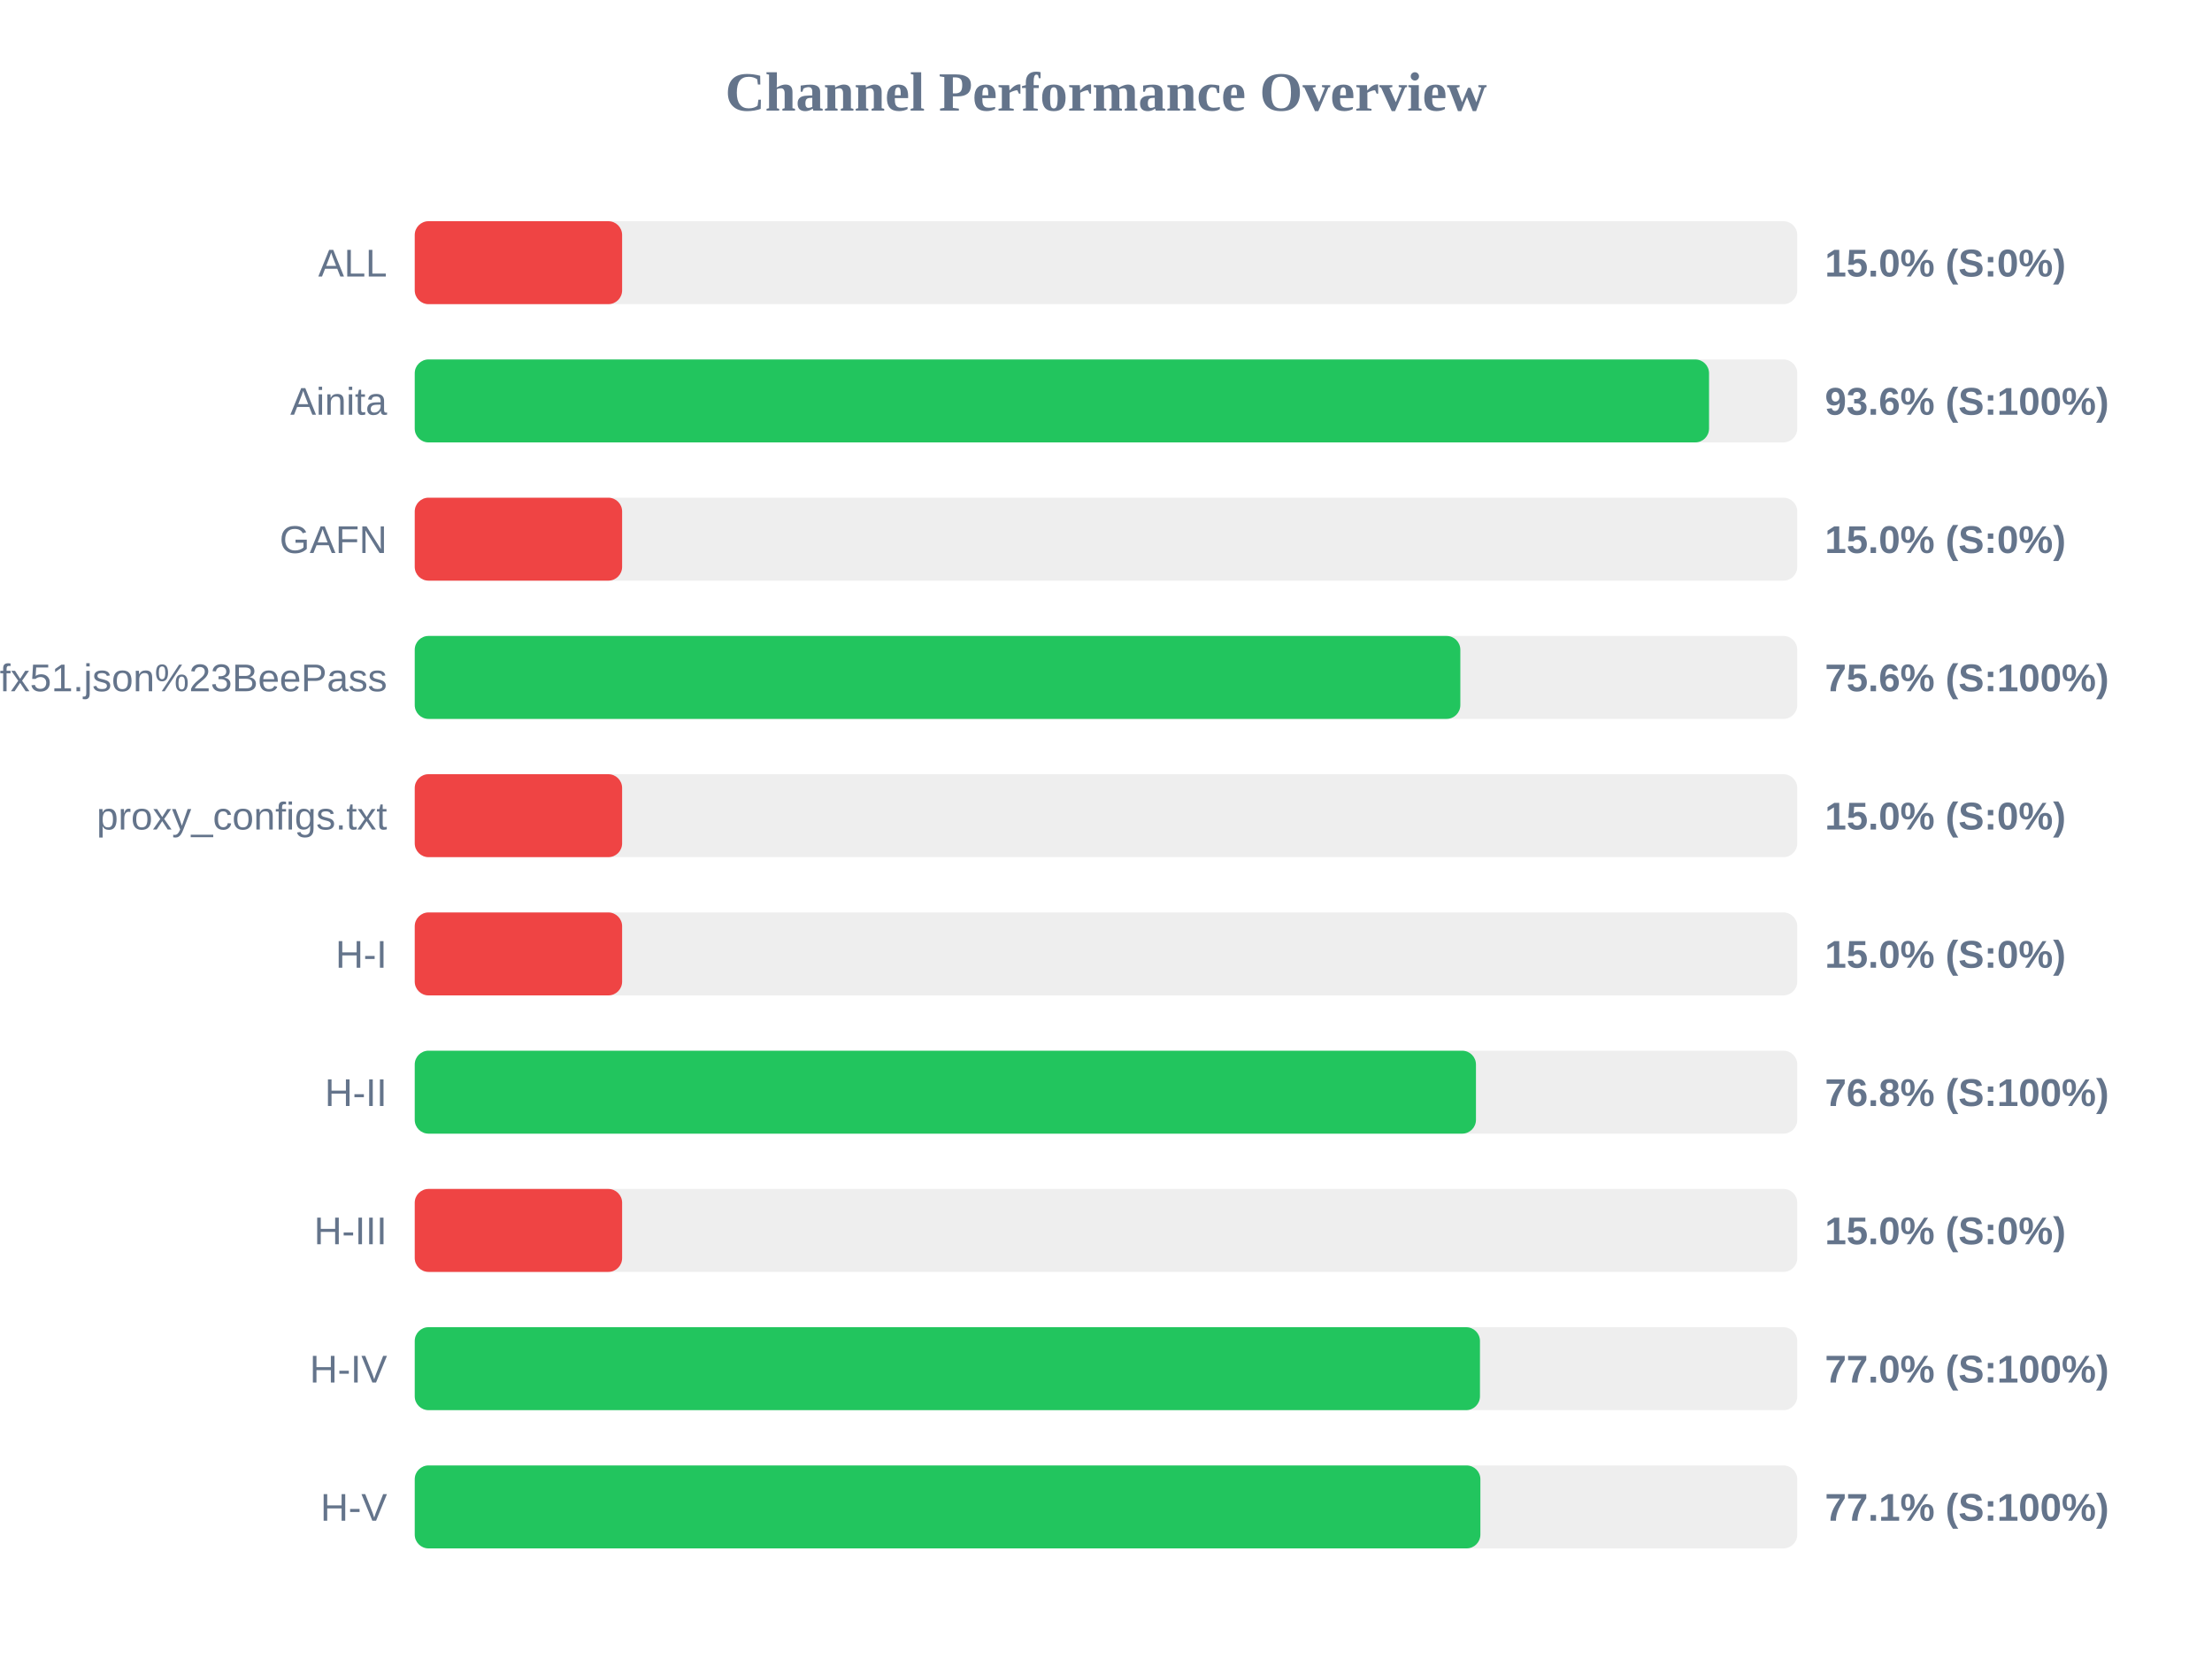
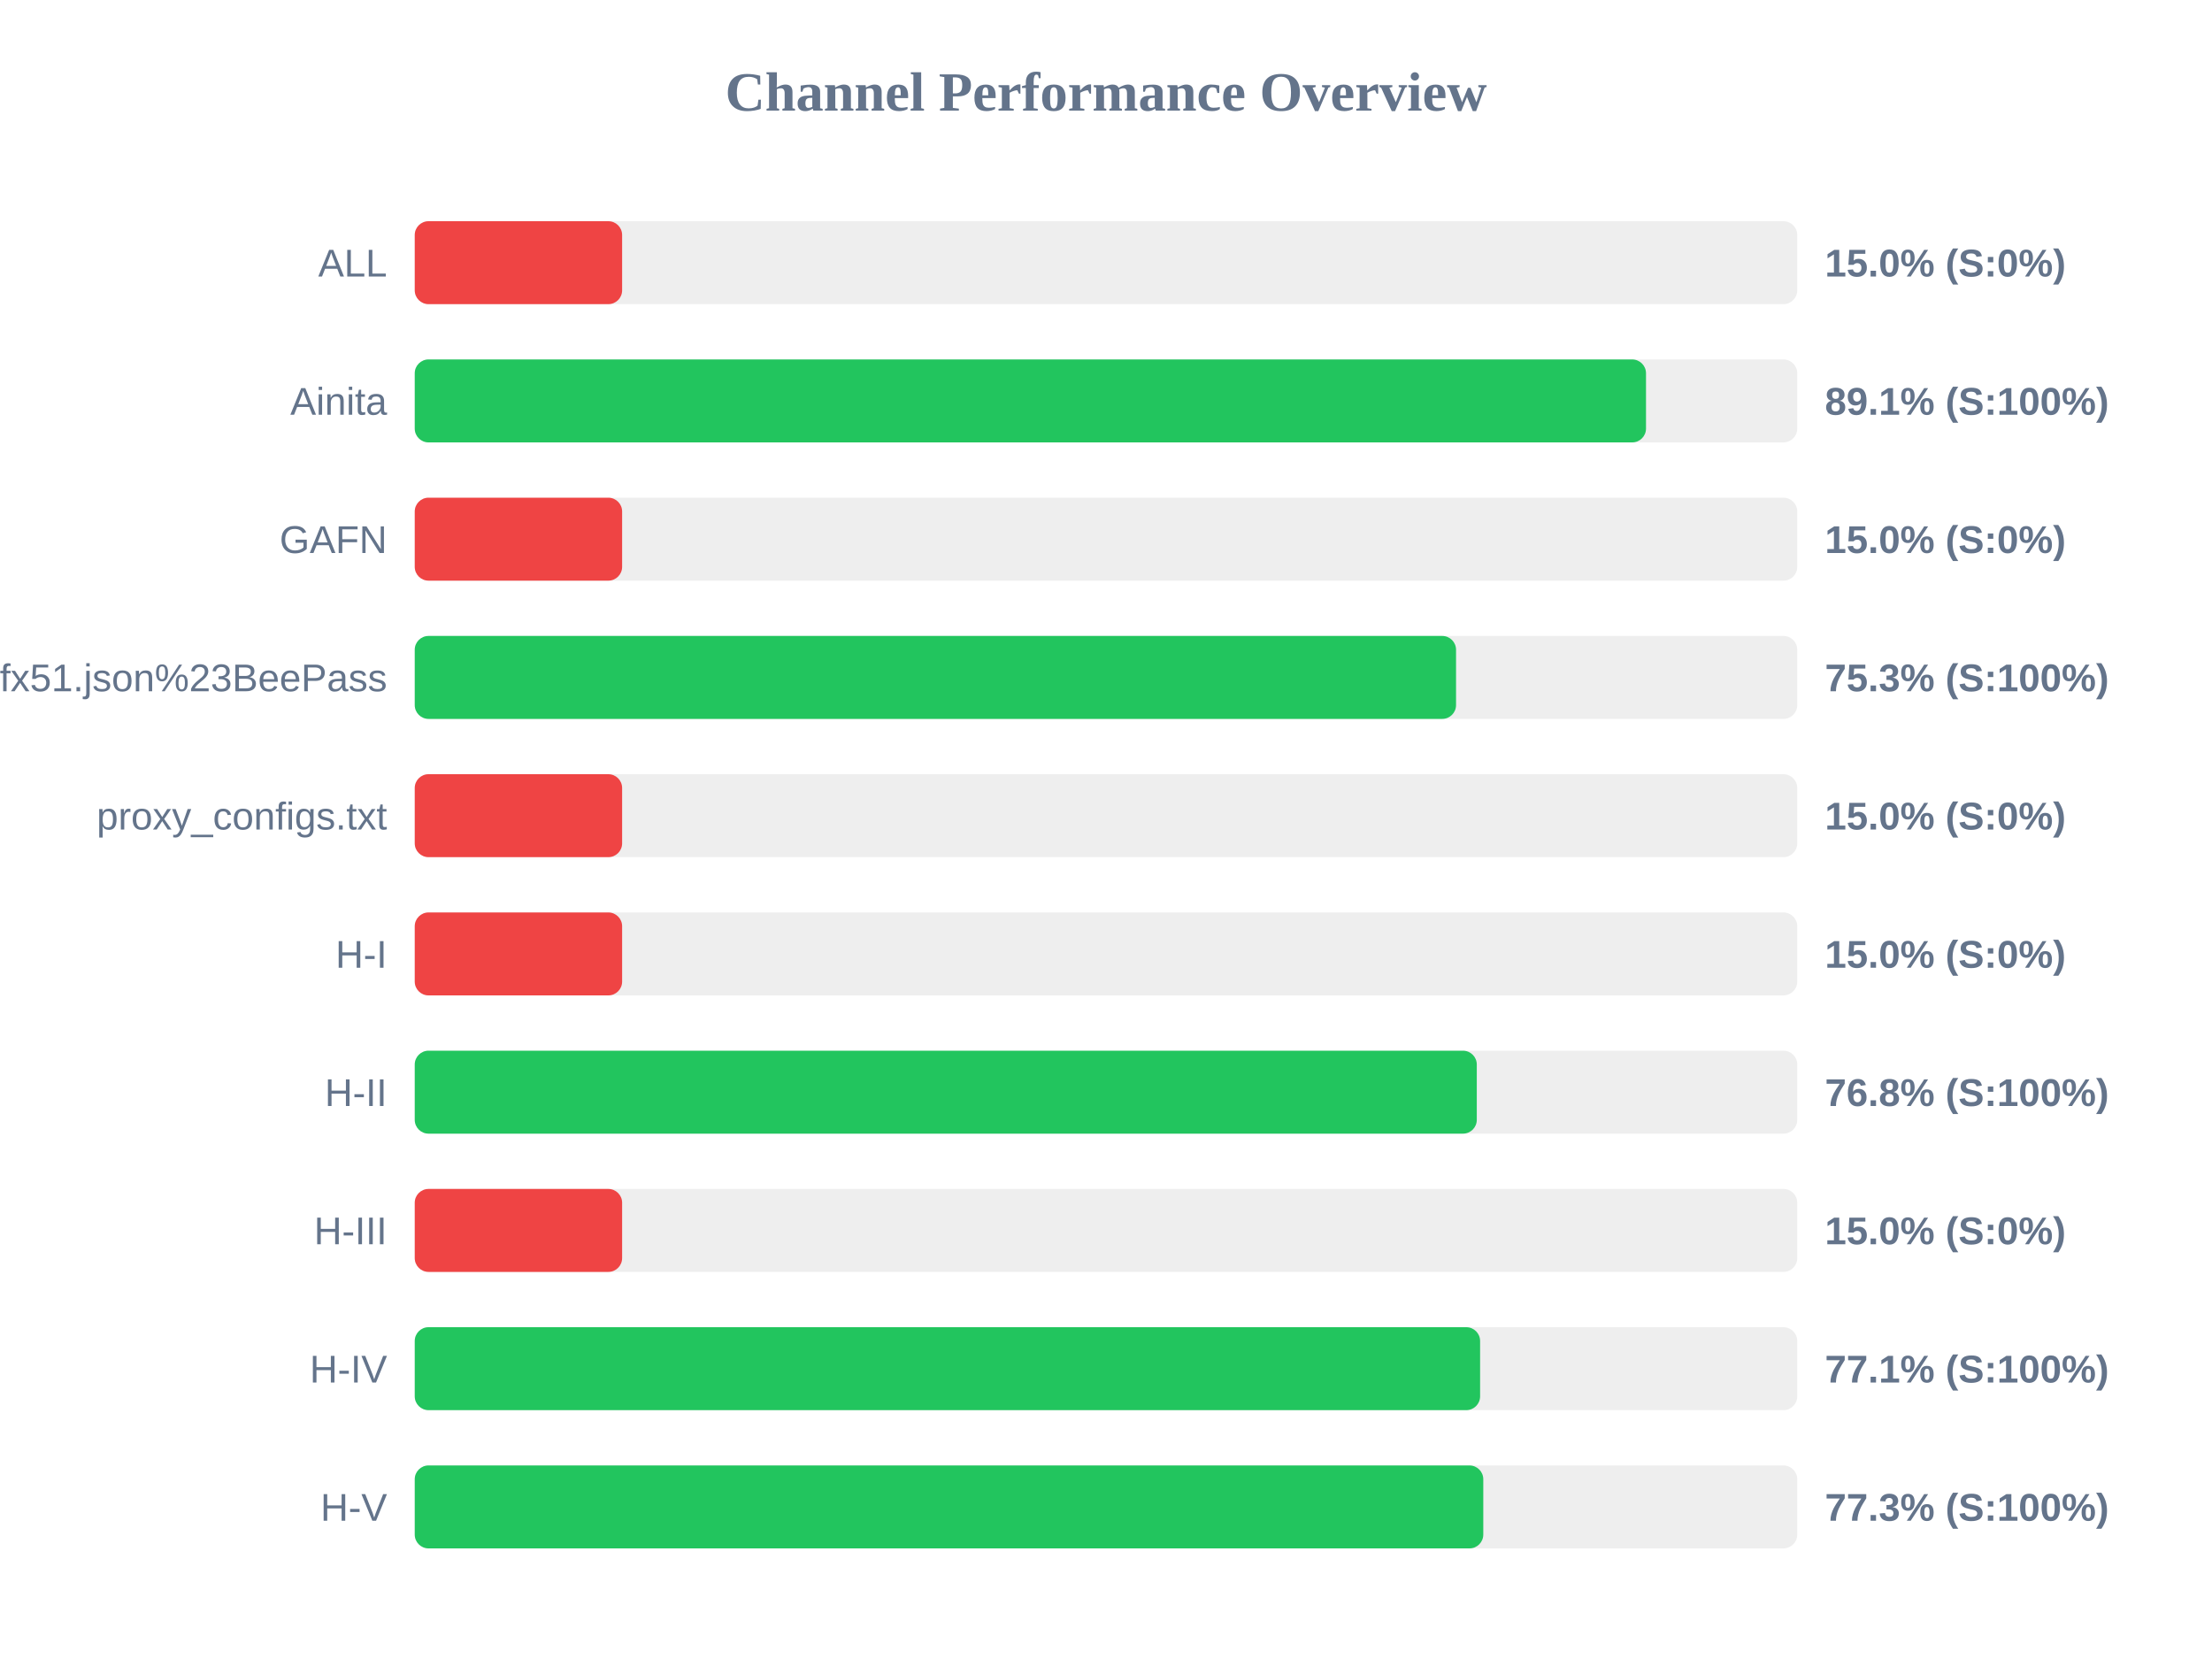
<svg xmlns="http://www.w3.org/2000/svg" width="800" height="600" version="1.1">
  <style>
        .row { font: 14px Arial; fill: #64748b; }
        .score { font: bold 14px Arial; fill: #64748b; }
    </style>
  <text x="400" y="40" text-anchor="middle" font-size="20px" font-weight="bold" fill="#64748b">Channel Performance Overview</text>
  <rect x="150" y="80" width="500" height="30" fill="#eee" rx="5" />
  <rect x="150" y="80" width="75.0" height="30" fill="#ef4444" rx="5" />
  <text x="140" y="100" text-anchor="end" class="row">ALL</text>
  <text x="660" y="100" text-anchor="start" class="score">15.0% (S:0%)</text>
  <rect x="150" y="130" width="500" height="30" fill="#eee" rx="5" />
-   <rect x="150" y="130" width="468.1" height="30" fill="#22c55e" rx="5" />
+   <rect x="150" y="130" width="445.3" height="30" fill="#22c55e" rx="5" />
  <text x="140" y="150" text-anchor="end" class="row">Ainita</text>
-   <text x="660" y="150" text-anchor="start" class="score">93.6% (S:100%)</text>
+   <text x="660" y="150" text-anchor="start" class="score">89.1% (S:100%)</text>
  <rect x="150" y="180" width="500" height="30" fill="#eee" rx="5" />
  <rect x="150" y="180" width="75.0" height="30" fill="#ef4444" rx="5" />
  <text x="140" y="200" text-anchor="end" class="row">GAFN</text>
  <text x="660" y="200" text-anchor="start" class="score">15.0% (S:0%)</text>
  <rect x="150" y="230" width="500" height="30" fill="#eee" rx="5" />
-   <rect x="150" y="230" width="378.15" height="30" fill="#22c55e" rx="5" />
+   <rect x="150" y="230" width="376.6" height="30" fill="#22c55e" rx="5" />
  <text x="140" y="250" text-anchor="end" class="row">sub?s=ssconf%3A%2F%2Fs3.amazonaws.com%2Fbeedynconprd%2Fzf38bv6oxi1nv3wfkpmxyfl8yj5fargza3foantoalu16vznl0ckxx7bgf1ufx51.json%23BeePass</text>
-   <text x="660" y="250" text-anchor="start" class="score">75.6% (S:100%)</text>
+   <text x="660" y="250" text-anchor="start" class="score">75.3% (S:100%)</text>
  <rect x="150" y="280" width="500" height="30" fill="#eee" rx="5" />
  <rect x="150" y="280" width="75.0" height="30" fill="#ef4444" rx="5" />
  <text x="140" y="300" text-anchor="end" class="row">proxy_configs.txt</text>
  <text x="660" y="300" text-anchor="start" class="score">15.0% (S:0%)</text>
  <rect x="150" y="330" width="500" height="30" fill="#eee" rx="5" />
  <rect x="150" y="330" width="75.0" height="30" fill="#ef4444" rx="5" />
  <text x="140" y="350" text-anchor="end" class="row">H-I</text>
  <text x="660" y="350" text-anchor="start" class="score">15.0% (S:0%)</text>
  <rect x="150" y="380" width="500" height="30" fill="#eee" rx="5" />
-   <rect x="150" y="380" width="383.8" height="30" fill="#22c55e" rx="5" />
+   <rect x="150" y="380" width="384.1" height="30" fill="#22c55e" rx="5" />
  <text x="140" y="400" text-anchor="end" class="row">H-II</text>
  <text x="660" y="400" text-anchor="start" class="score">76.8% (S:100%)</text>
  <rect x="150" y="430" width="500" height="30" fill="#eee" rx="5" />
  <rect x="150" y="430" width="75.0" height="30" fill="#ef4444" rx="5" />
  <text x="140" y="450" text-anchor="end" class="row">H-III</text>
  <text x="660" y="450" text-anchor="start" class="score">15.0% (S:0%)</text>
  <rect x="150" y="480" width="500" height="30" fill="#eee" rx="5" />
-   <rect x="150" y="480" width="385.25" height="30" fill="#22c55e" rx="5" />
+   <rect x="150" y="480" width="385.3" height="30" fill="#22c55e" rx="5" />
  <text x="140" y="500" text-anchor="end" class="row">H-IV</text>
-   <text x="660" y="500" text-anchor="start" class="score">77.0% (S:100%)</text>
+   <text x="660" y="500" text-anchor="start" class="score">77.1% (S:100%)</text>
  <rect x="150" y="530" width="500" height="30" fill="#eee" rx="5" />
-   <rect x="150" y="530" width="385.4" height="30" fill="#22c55e" rx="5" />
+   <rect x="150" y="530" width="386.45" height="30" fill="#22c55e" rx="5" />
  <text x="140" y="550" text-anchor="end" class="row">H-V</text>
-   <text x="660" y="550" text-anchor="start" class="score">77.1% (S:100%)</text>
+   <text x="660" y="550" text-anchor="start" class="score">77.3% (S:100%)</text>
</svg>
